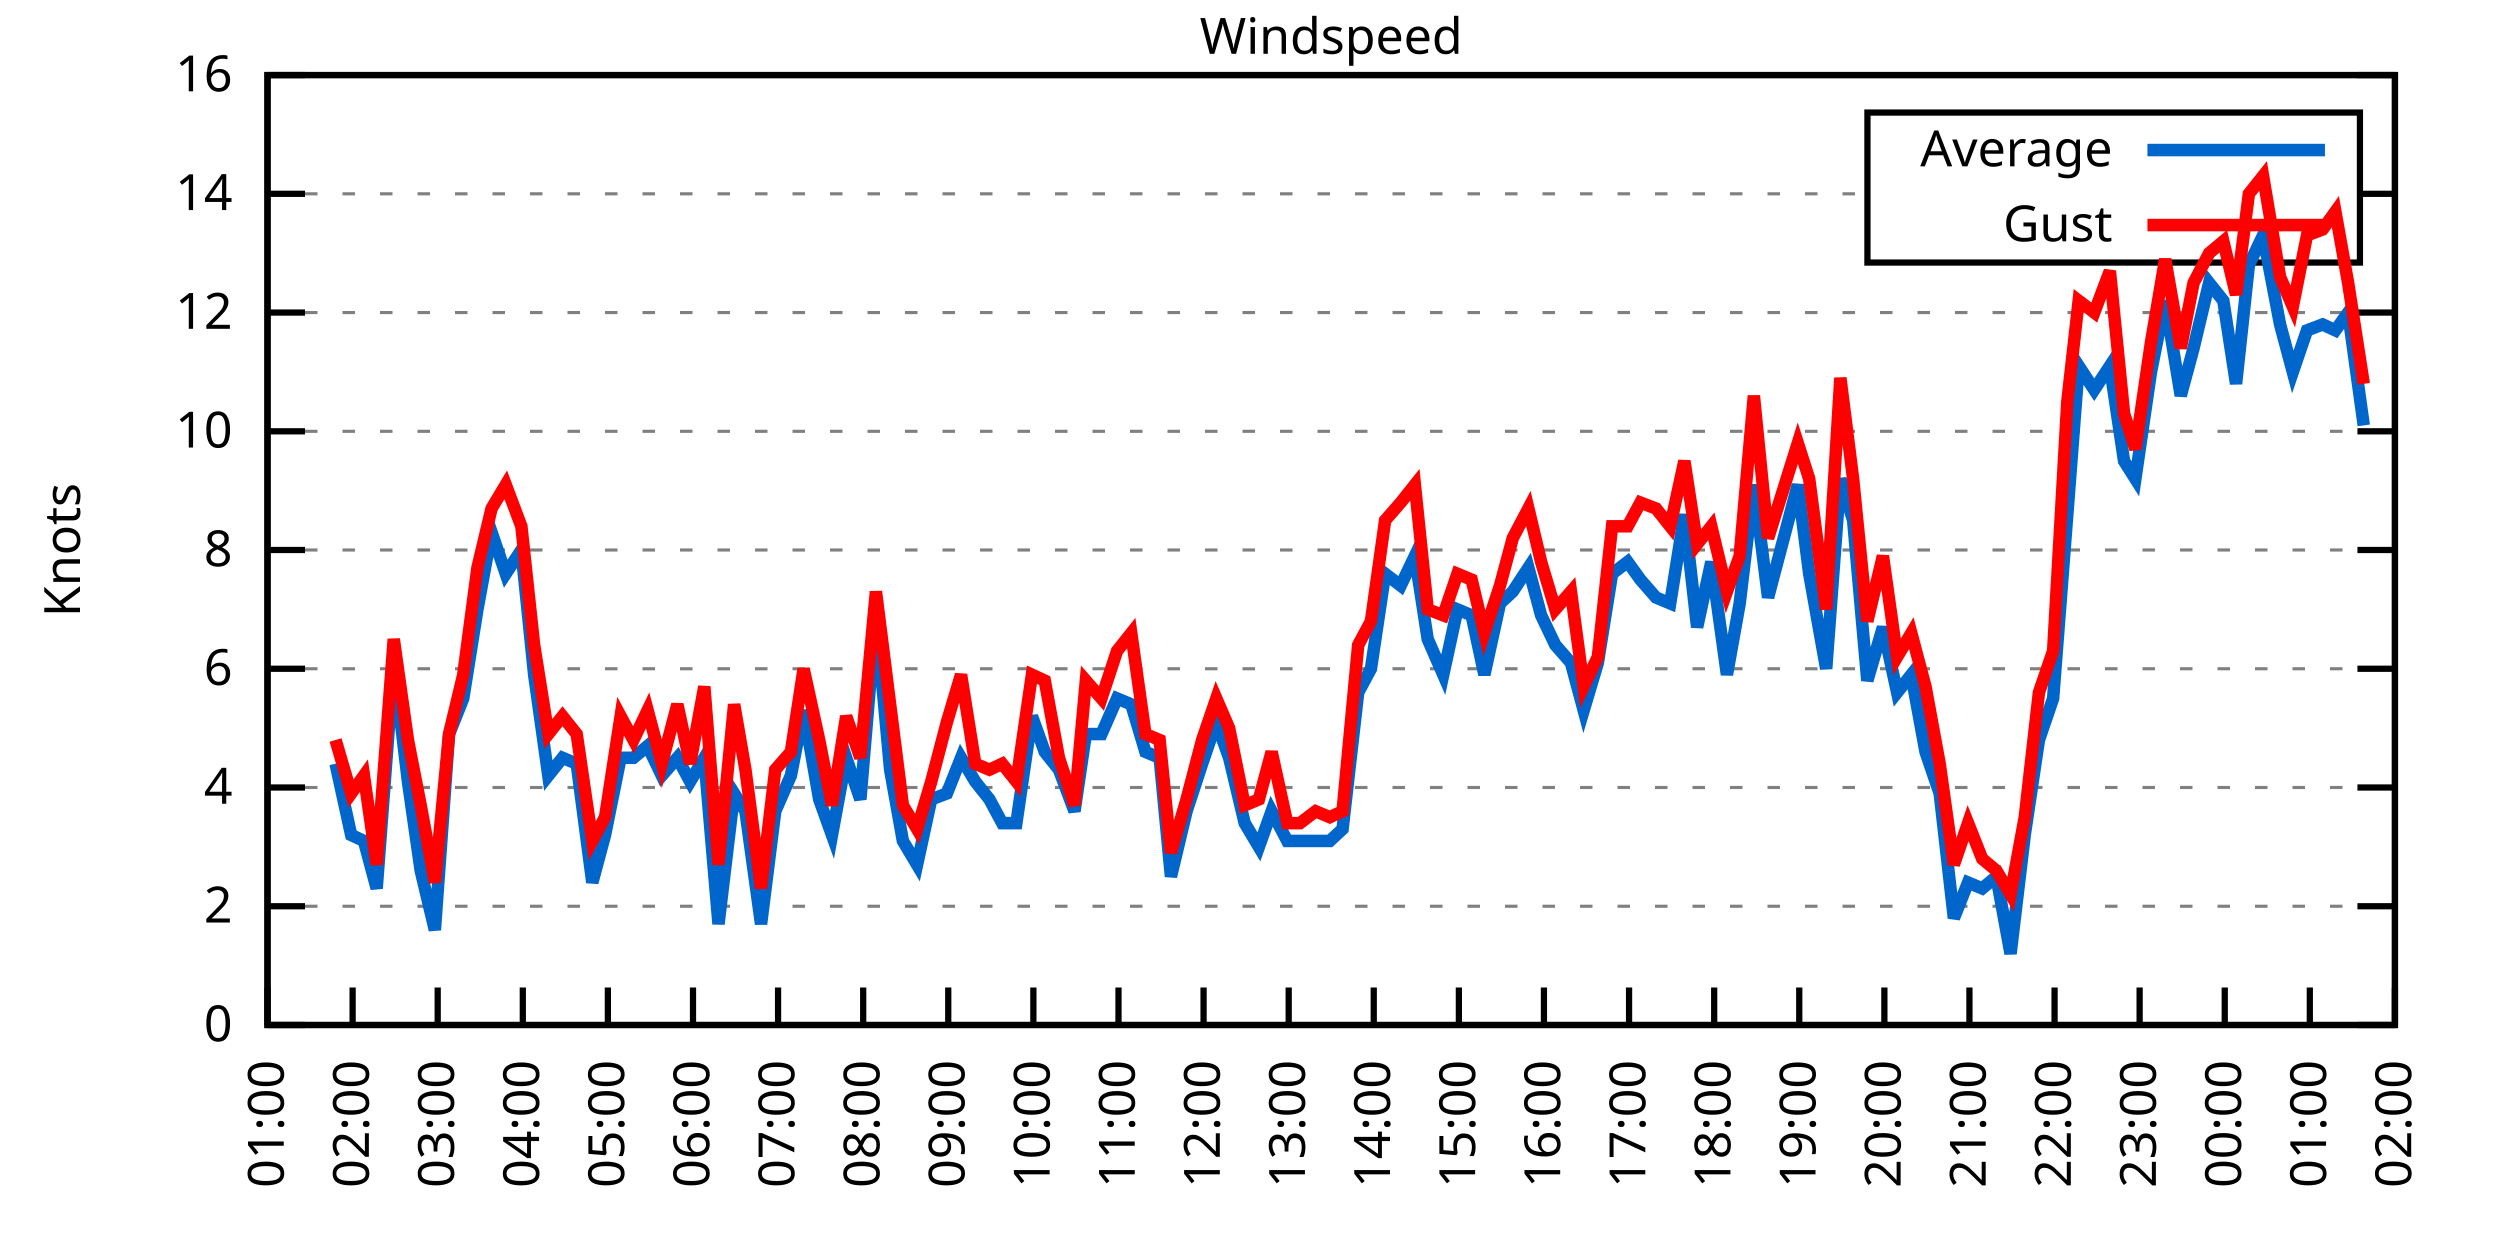
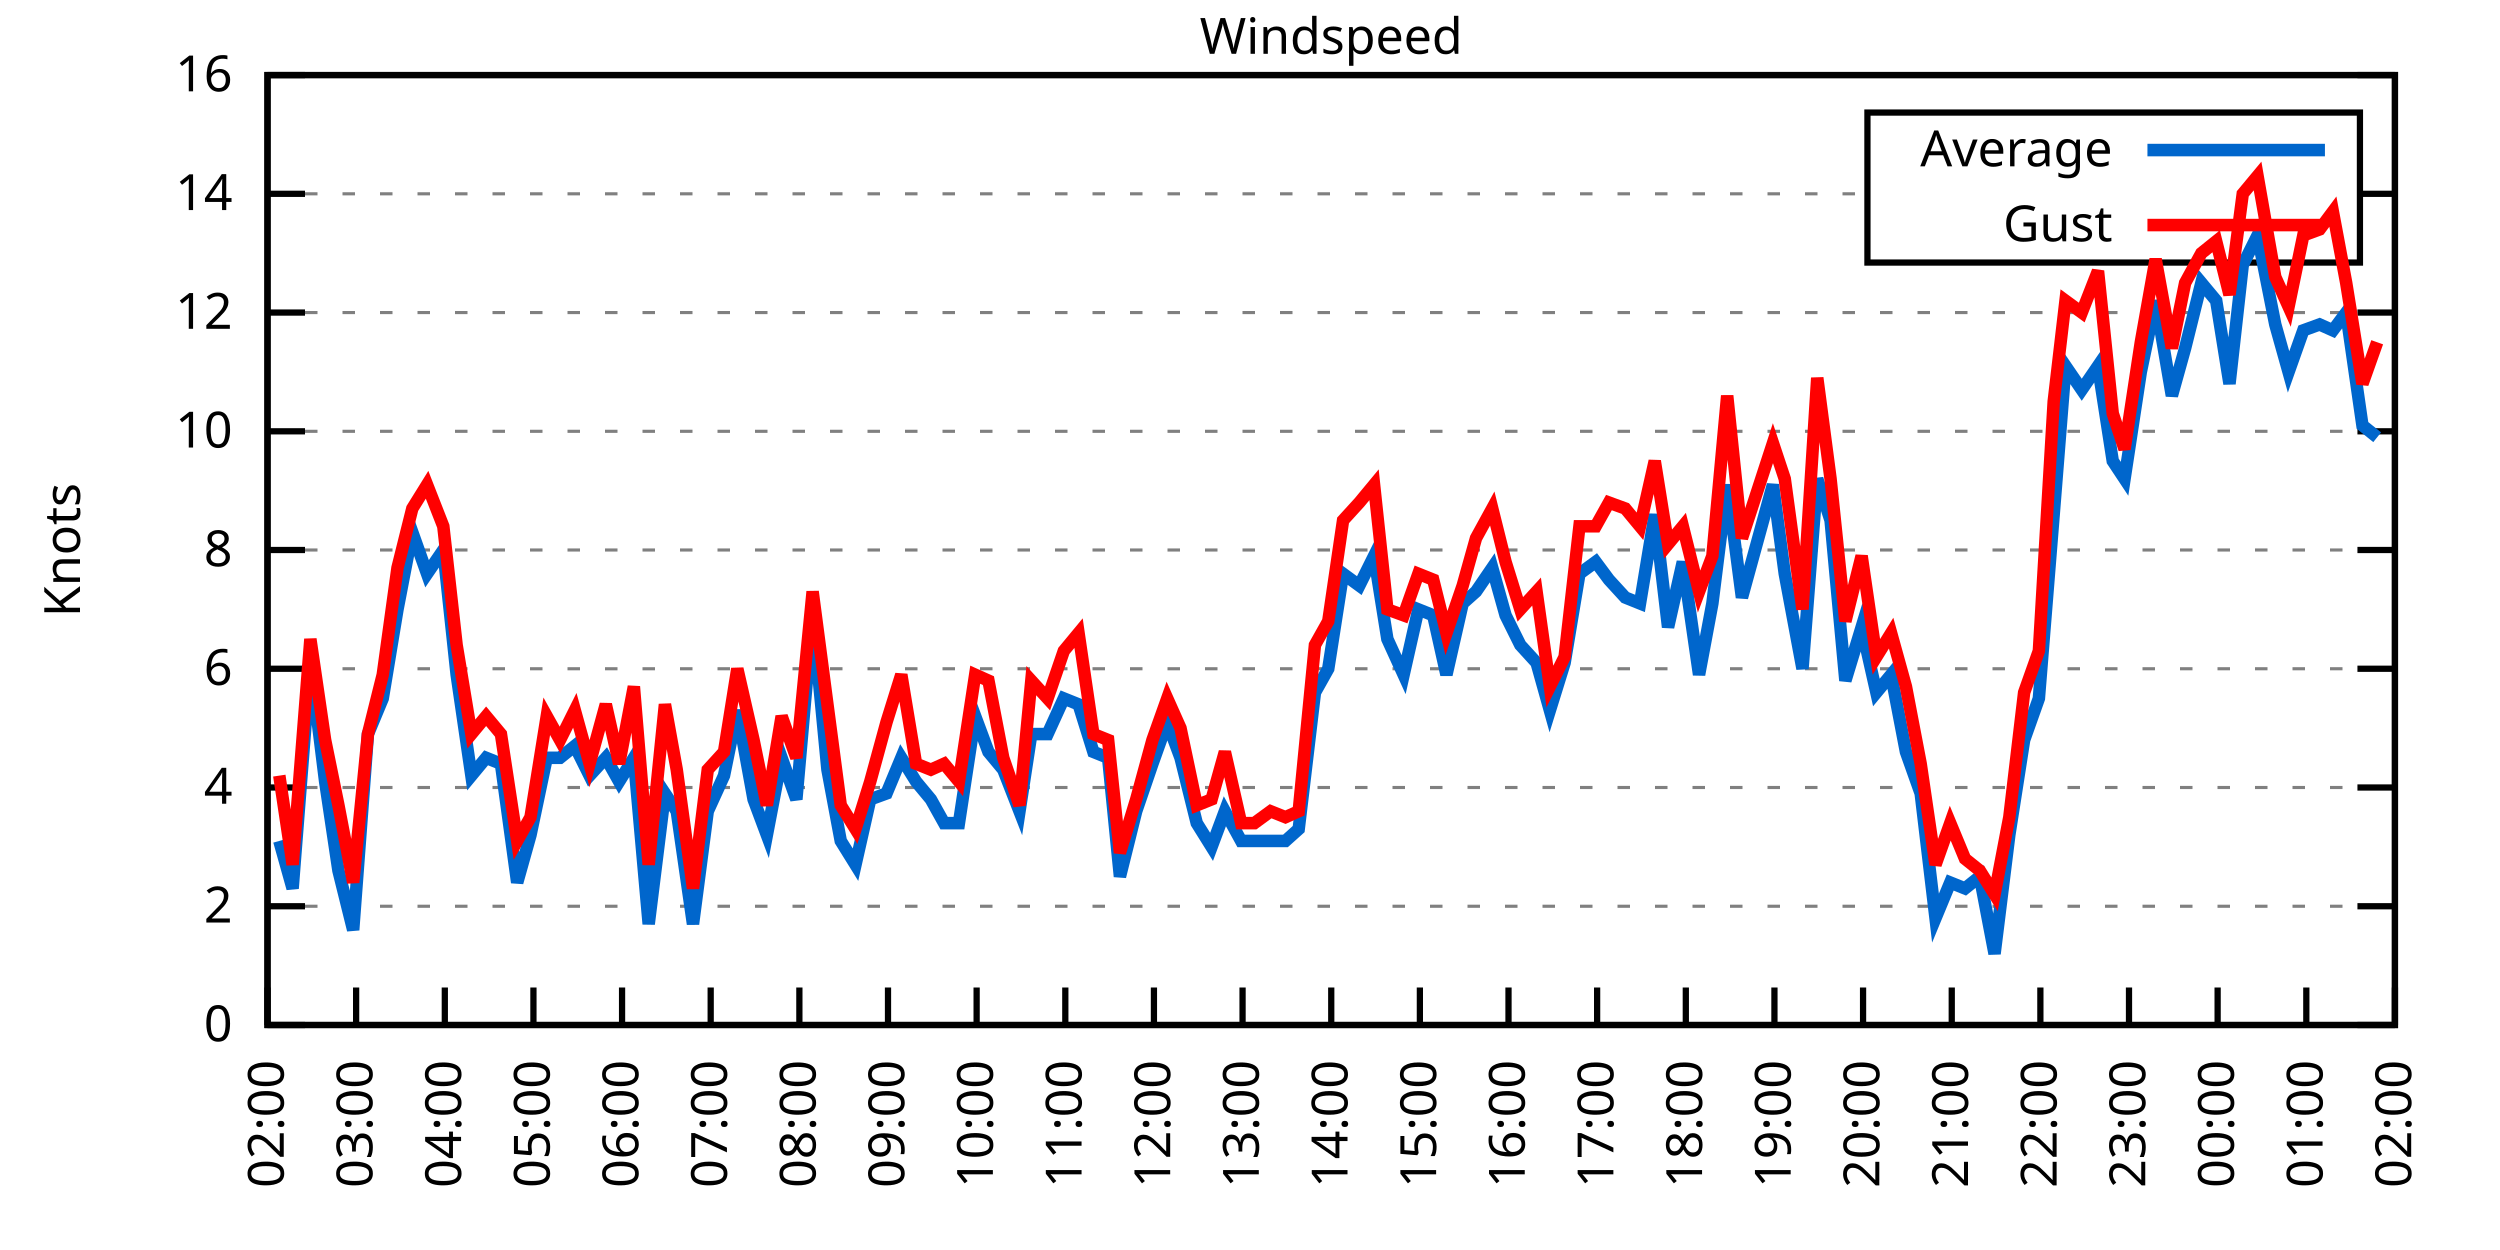
<svg xmlns="http://www.w3.org/2000/svg" xmlns:xlink="http://www.w3.org/1999/xlink" width="400" height="200" viewBox="0 0 400 200">
  <g id="gnuplot_canvas">
    <rect x="0" y="0" width="400" height="200" fill="none" />
    <defs>
      <circle id="gpDot" r="0.5" stroke-width="0.5" stroke="currentColor" />
      <path id="gpPt0" stroke-width="0.333" stroke="currentColor" d="M-1,0 h2 M0,-1 v2" />
      <path id="gpPt1" stroke-width="0.333" stroke="currentColor" d="M-1,-1 L1,1 M1,-1 L-1,1" />
      <path id="gpPt2" stroke-width="0.333" stroke="currentColor" d="M-1,0 L1,0 M0,-1 L0,1 M-1,-1 L1,1 M-1,1 L1,-1" />
      <rect id="gpPt3" stroke-width="0.333" stroke="currentColor" x="-1" y="-1" width="2" height="2" />
      <rect id="gpPt4" stroke-width="0.333" stroke="currentColor" fill="currentColor" x="-1" y="-1" width="2" height="2" />
      <circle id="gpPt5" stroke-width="0.333" stroke="currentColor" cx="0" cy="0" r="1" />
      <use xlink:href="#gpPt5" id="gpPt6" fill="currentColor" stroke="none" />
      <path id="gpPt7" stroke-width="0.333" stroke="currentColor" d="M0,-1.33 L-1.33,0.67 L1.33,0.67 z" />
      <use xlink:href="#gpPt7" id="gpPt8" fill="currentColor" stroke="none" />
      <use xlink:href="#gpPt7" id="gpPt9" stroke="currentColor" transform="rotate(180)" />
      <use xlink:href="#gpPt9" id="gpPt10" fill="currentColor" stroke="none" />
      <use xlink:href="#gpPt3" id="gpPt11" stroke="currentColor" transform="rotate(45)" />
      <use xlink:href="#gpPt11" id="gpPt12" fill="currentColor" stroke="none" />
      <path id="gpPt13" stroke-width="0.333" stroke="currentColor" d="M0,1.330 L1.265,0.411 L0.782,-1.067 L-0.782,-1.076 L-1.265,0.411 z" />
      <use xlink:href="#gpPt13" id="gpPt14" fill="currentColor" stroke="none" />
      <filter id="textbox" filterUnits="objectBoundingBox" x="0" y="0" height="1" width="1">
        <feFlood flood-color="white" flood-opacity="1" result="bgnd" />
        <feComposite in="SourceGraphic" in2="bgnd" operator="atop" />
      </filter>
      <filter id="greybox" filterUnits="objectBoundingBox" x="0" y="0" height="1" width="1">
        <feFlood flood-color="lightgrey" flood-opacity="1" result="grey" />
        <feComposite in="SourceGraphic" in2="grey" operator="atop" />
      </filter>
    </defs>
    <g fill="none" color="white" stroke="currentColor" stroke-width="1.00" stroke-linecap="butt" stroke-linejoin="miter">
</g>
    <g fill="none" color="black" stroke="currentColor" stroke-width="1.00" stroke-linecap="butt" stroke-linejoin="miter">
      <g stroke="none" shape-rendering="crispEdges">
        <polygon fill="rgb(255, 255, 255)" points="42.80,164.00 383.18,164.00 383.18,12.02 42.80,12.02 " />
      </g>
    </g>
    <g fill="none" color="black" stroke="currentColor" stroke-width="1.00" stroke-linecap="butt" stroke-linejoin="miter">
</g>
    <g fill="none" color="black" stroke="black" stroke-width="0.50" stroke-linecap="butt" stroke-linejoin="miter">
</g>
    <g fill="none" color="gray" stroke="currentColor" stroke-width="0.50" stroke-linecap="butt" stroke-linejoin="miter">
      <path stroke="gray" stroke-dasharray="2,4" class="gridline" d="M42.80,164.00 L383.19,164.00  " />
    </g>
    <g fill="none" color="gray" stroke="gray" stroke-width="1.00" stroke-linecap="butt" stroke-linejoin="miter">
</g>
    <g fill="none" color="black" stroke="currentColor" stroke-width="1.00" stroke-linecap="butt" stroke-linejoin="miter">
      <path stroke="black" d="M42.80,164.00 L48.80,164.00 M383.19,164.00 L377.19,164.00  " />
      <g transform="translate(37.20,166.60)" stroke="none" fill="black" font-family="Sans" font-size="8.00" text-anchor="end">
        <text>
          <tspan font-family="Sans"> 0</tspan>
        </text>
      </g>
    </g>
    <g fill="none" color="black" stroke="currentColor" stroke-width="1.00" stroke-linecap="butt" stroke-linejoin="miter">
</g>
    <g fill="none" color="black" stroke="black" stroke-width="0.50" stroke-linecap="butt" stroke-linejoin="miter">
</g>
    <g fill="none" color="gray" stroke="currentColor" stroke-width="0.50" stroke-linecap="butt" stroke-linejoin="miter">
      <path stroke="gray" stroke-dasharray="2,4" class="gridline" d="M42.80,145.00 L383.19,145.00  " />
    </g>
    <g fill="none" color="gray" stroke="gray" stroke-width="1.00" stroke-linecap="butt" stroke-linejoin="miter">
</g>
    <g fill="none" color="black" stroke="currentColor" stroke-width="1.00" stroke-linecap="butt" stroke-linejoin="miter">
      <path stroke="black" d="M42.80,145.00 L48.80,145.00 M383.19,145.00 L377.19,145.00  " />
      <g transform="translate(37.20,147.60)" stroke="none" fill="black" font-family="Sans" font-size="8.00" text-anchor="end">
        <text>
          <tspan font-family="Sans"> 2</tspan>
        </text>
      </g>
    </g>
    <g fill="none" color="black" stroke="currentColor" stroke-width="1.00" stroke-linecap="butt" stroke-linejoin="miter">
</g>
    <g fill="none" color="black" stroke="black" stroke-width="0.50" stroke-linecap="butt" stroke-linejoin="miter">
</g>
    <g fill="none" color="gray" stroke="currentColor" stroke-width="0.50" stroke-linecap="butt" stroke-linejoin="miter">
      <path stroke="gray" stroke-dasharray="2,4" class="gridline" d="M42.80,126.00 L383.19,126.00  " />
    </g>
    <g fill="none" color="gray" stroke="gray" stroke-width="1.00" stroke-linecap="butt" stroke-linejoin="miter">
</g>
    <g fill="none" color="black" stroke="currentColor" stroke-width="1.00" stroke-linecap="butt" stroke-linejoin="miter">
      <path stroke="black" d="M42.80,126.00 L48.80,126.00 M383.19,126.00 L377.19,126.00  " />
      <g transform="translate(37.20,128.60)" stroke="none" fill="black" font-family="Sans" font-size="8.00" text-anchor="end">
        <text>
          <tspan font-family="Sans"> 4</tspan>
        </text>
      </g>
    </g>
    <g fill="none" color="black" stroke="currentColor" stroke-width="1.00" stroke-linecap="butt" stroke-linejoin="miter">
</g>
    <g fill="none" color="black" stroke="black" stroke-width="0.50" stroke-linecap="butt" stroke-linejoin="miter">
</g>
    <g fill="none" color="gray" stroke="currentColor" stroke-width="0.50" stroke-linecap="butt" stroke-linejoin="miter">
      <path stroke="gray" stroke-dasharray="2,4" class="gridline" d="M42.80,107.00 L383.19,107.00  " />
    </g>
    <g fill="none" color="gray" stroke="gray" stroke-width="1.00" stroke-linecap="butt" stroke-linejoin="miter">
</g>
    <g fill="none" color="black" stroke="currentColor" stroke-width="1.00" stroke-linecap="butt" stroke-linejoin="miter">
      <path stroke="black" d="M42.80,107.00 L48.80,107.00 M383.19,107.00 L377.19,107.00  " />
      <g transform="translate(37.20,109.60)" stroke="none" fill="black" font-family="Sans" font-size="8.00" text-anchor="end">
        <text>
          <tspan font-family="Sans"> 6</tspan>
        </text>
      </g>
    </g>
    <g fill="none" color="black" stroke="currentColor" stroke-width="1.00" stroke-linecap="butt" stroke-linejoin="miter">
</g>
    <g fill="none" color="black" stroke="black" stroke-width="0.50" stroke-linecap="butt" stroke-linejoin="miter">
</g>
    <g fill="none" color="gray" stroke="currentColor" stroke-width="0.50" stroke-linecap="butt" stroke-linejoin="miter">
      <path stroke="gray" stroke-dasharray="2,4" class="gridline" d="M42.80,88.00 L383.19,88.00  " />
    </g>
    <g fill="none" color="gray" stroke="gray" stroke-width="1.00" stroke-linecap="butt" stroke-linejoin="miter">
</g>
    <g fill="none" color="black" stroke="currentColor" stroke-width="1.00" stroke-linecap="butt" stroke-linejoin="miter">
      <path stroke="black" d="M42.80,88.00 L48.80,88.00 M383.19,88.00 L377.19,88.00  " />
      <g transform="translate(37.20,90.60)" stroke="none" fill="black" font-family="Sans" font-size="8.00" text-anchor="end">
        <text>
          <tspan font-family="Sans"> 8</tspan>
        </text>
      </g>
    </g>
    <g fill="none" color="black" stroke="currentColor" stroke-width="1.00" stroke-linecap="butt" stroke-linejoin="miter">
</g>
    <g fill="none" color="black" stroke="black" stroke-width="0.50" stroke-linecap="butt" stroke-linejoin="miter">
</g>
    <g fill="none" color="gray" stroke="currentColor" stroke-width="0.50" stroke-linecap="butt" stroke-linejoin="miter">
      <path stroke="gray" stroke-dasharray="2,4" class="gridline" d="M42.80,69.01 L383.19,69.01  " />
    </g>
    <g fill="none" color="gray" stroke="gray" stroke-width="1.00" stroke-linecap="butt" stroke-linejoin="miter">
</g>
    <g fill="none" color="black" stroke="currentColor" stroke-width="1.00" stroke-linecap="butt" stroke-linejoin="miter">
      <path stroke="black" d="M42.80,69.01 L48.80,69.01 M383.19,69.01 L377.19,69.01  " />
      <g transform="translate(37.20,71.61)" stroke="none" fill="black" font-family="Sans" font-size="8.00" text-anchor="end">
        <text>
          <tspan font-family="Sans"> 10</tspan>
        </text>
      </g>
    </g>
    <g fill="none" color="black" stroke="currentColor" stroke-width="1.00" stroke-linecap="butt" stroke-linejoin="miter">
</g>
    <g fill="none" color="black" stroke="black" stroke-width="0.50" stroke-linecap="butt" stroke-linejoin="miter">
</g>
    <g fill="none" color="gray" stroke="currentColor" stroke-width="0.50" stroke-linecap="butt" stroke-linejoin="miter">
      <path stroke="gray" stroke-dasharray="2,4" class="gridline" d="M42.80,50.01 L383.19,50.01  " />
    </g>
    <g fill="none" color="gray" stroke="gray" stroke-width="1.00" stroke-linecap="butt" stroke-linejoin="miter">
</g>
    <g fill="none" color="black" stroke="currentColor" stroke-width="1.00" stroke-linecap="butt" stroke-linejoin="miter">
      <path stroke="black" d="M42.80,50.01 L48.80,50.01 M383.19,50.01 L377.19,50.01  " />
      <g transform="translate(37.20,52.61)" stroke="none" fill="black" font-family="Sans" font-size="8.00" text-anchor="end">
        <text>
          <tspan font-family="Sans"> 12</tspan>
        </text>
      </g>
    </g>
    <g fill="none" color="black" stroke="currentColor" stroke-width="1.00" stroke-linecap="butt" stroke-linejoin="miter">
</g>
    <g fill="none" color="black" stroke="black" stroke-width="0.50" stroke-linecap="butt" stroke-linejoin="miter">
</g>
    <g fill="none" color="gray" stroke="currentColor" stroke-width="0.50" stroke-linecap="butt" stroke-linejoin="miter">
      <path stroke="gray" stroke-dasharray="2,4" class="gridline" d="M42.80,31.01 L298.79,31.01 M377.59,31.01 L383.19,31.01  " />
    </g>
    <g fill="none" color="gray" stroke="gray" stroke-width="1.00" stroke-linecap="butt" stroke-linejoin="miter">
</g>
    <g fill="none" color="black" stroke="currentColor" stroke-width="1.00" stroke-linecap="butt" stroke-linejoin="miter">
      <path stroke="black" d="M42.80,31.01 L48.80,31.01 M383.19,31.01 L377.19,31.01  " />
      <g transform="translate(37.20,33.61)" stroke="none" fill="black" font-family="Sans" font-size="8.00" text-anchor="end">
        <text>
          <tspan font-family="Sans"> 14</tspan>
        </text>
      </g>
    </g>
    <g fill="none" color="black" stroke="currentColor" stroke-width="1.00" stroke-linecap="butt" stroke-linejoin="miter">
</g>
    <g fill="none" color="black" stroke="black" stroke-width="0.50" stroke-linecap="butt" stroke-linejoin="miter">
</g>
    <g fill="none" color="gray" stroke="currentColor" stroke-width="0.50" stroke-linecap="butt" stroke-linejoin="miter">
      <path stroke="gray" stroke-dasharray="2,4" class="gridline" d="M42.80,12.01 L383.19,12.01  " />
    </g>
    <g fill="none" color="gray" stroke="gray" stroke-width="1.00" stroke-linecap="butt" stroke-linejoin="miter">
</g>
    <g fill="none" color="black" stroke="currentColor" stroke-width="1.00" stroke-linecap="butt" stroke-linejoin="miter">
      <path stroke="black" d="M42.80,12.01 L48.80,12.01 M383.19,12.01 L377.19,12.01  " />
      <g transform="translate(37.20,14.61)" stroke="none" fill="black" font-family="Sans" font-size="8.00" text-anchor="end">
        <text>
          <tspan font-family="Sans"> 16</tspan>
        </text>
      </g>
    </g>
    <g fill="none" color="black" stroke="currentColor" stroke-width="1.00" stroke-linecap="butt" stroke-linejoin="miter">
      <path stroke="black" d="M42.80,164.00 L42.80,158.00  " />
      <g transform="translate(45.40,169.60) rotate(270.00)" stroke="none" fill="black" font-family="Sans" font-size="8.00" text-anchor="end">
        <text>
-           <tspan font-family="Sans">01:00</tspan>
-         </text>
-       </g>
-     </g>
-     <g fill="none" color="black" stroke="currentColor" stroke-width="1.00" stroke-linecap="butt" stroke-linejoin="miter">
-       <path stroke="black" d="M56.42,164.00 L56.42,158.00  " />
-       <g transform="translate(59.02,169.60) rotate(270.00)" stroke="none" fill="black" font-family="Sans" font-size="8.00" text-anchor="end">
-         <text>
          <tspan font-family="Sans">02:00</tspan>
        </text>
      </g>
    </g>
    <g fill="none" color="black" stroke="currentColor" stroke-width="1.00" stroke-linecap="butt" stroke-linejoin="miter">
-       <path stroke="black" d="M70.03,164.00 L70.03,158.00  " />
-       <g transform="translate(72.63,169.60) rotate(270.00)" stroke="none" fill="black" font-family="Sans" font-size="8.00" text-anchor="end">
+       <path stroke="black" d="M56.98,164.00 L56.98,158.00  " />
+       <g transform="translate(59.58,169.60) rotate(270.00)" stroke="none" fill="black" font-family="Sans" font-size="8.00" text-anchor="end">
        <text>
          <tspan font-family="Sans">03:00</tspan>
        </text>
      </g>
    </g>
    <g fill="none" color="black" stroke="currentColor" stroke-width="1.00" stroke-linecap="butt" stroke-linejoin="miter">
-       <path stroke="black" d="M83.65,164.00 L83.65,158.00  " />
-       <g transform="translate(86.25,169.60) rotate(270.00)" stroke="none" fill="black" font-family="Sans" font-size="8.00" text-anchor="end">
+       <path stroke="black" d="M71.17,164.00 L71.17,158.00  " />
+       <g transform="translate(73.77,169.60) rotate(270.00)" stroke="none" fill="black" font-family="Sans" font-size="8.00" text-anchor="end">
        <text>
          <tspan font-family="Sans">04:00</tspan>
        </text>
      </g>
    </g>
    <g fill="none" color="black" stroke="currentColor" stroke-width="1.00" stroke-linecap="butt" stroke-linejoin="miter">
-       <path stroke="black" d="M97.26,164.00 L97.26,158.00  " />
-       <g transform="translate(99.86,169.60) rotate(270.00)" stroke="none" fill="black" font-family="Sans" font-size="8.00" text-anchor="end">
+       <path stroke="black" d="M85.35,164.00 L85.35,158.00  " />
+       <g transform="translate(87.95,169.60) rotate(270.00)" stroke="none" fill="black" font-family="Sans" font-size="8.00" text-anchor="end">
        <text>
          <tspan font-family="Sans">05:00</tspan>
        </text>
      </g>
    </g>
    <g fill="none" color="black" stroke="currentColor" stroke-width="1.00" stroke-linecap="butt" stroke-linejoin="miter">
-       <path stroke="black" d="M110.88,164.00 L110.88,158.00  " />
-       <g transform="translate(113.48,169.60) rotate(270.00)" stroke="none" fill="black" font-family="Sans" font-size="8.00" text-anchor="end">
+       <path stroke="black" d="M99.53,164.00 L99.53,158.00  " />
+       <g transform="translate(102.13,169.60) rotate(270.00)" stroke="none" fill="black" font-family="Sans" font-size="8.00" text-anchor="end">
        <text>
          <tspan font-family="Sans">06:00</tspan>
        </text>
      </g>
    </g>
    <g fill="none" color="black" stroke="currentColor" stroke-width="1.00" stroke-linecap="butt" stroke-linejoin="miter">
-       <path stroke="black" d="M124.49,164.00 L124.49,158.00  " />
-       <g transform="translate(127.09,169.60) rotate(270.00)" stroke="none" fill="black" font-family="Sans" font-size="8.00" text-anchor="end">
+       <path stroke="black" d="M113.71,164.00 L113.71,158.00  " />
+       <g transform="translate(116.31,169.60) rotate(270.00)" stroke="none" fill="black" font-family="Sans" font-size="8.00" text-anchor="end">
        <text>
          <tspan font-family="Sans">07:00</tspan>
        </text>
      </g>
    </g>
    <g fill="none" color="black" stroke="currentColor" stroke-width="1.00" stroke-linecap="butt" stroke-linejoin="miter">
-       <path stroke="black" d="M138.11,164.00 L138.11,158.00  " />
-       <g transform="translate(140.71,169.60) rotate(270.00)" stroke="none" fill="black" font-family="Sans" font-size="8.00" text-anchor="end">
+       <path stroke="black" d="M127.90,164.00 L127.90,158.00  " />
+       <g transform="translate(130.50,169.60) rotate(270.00)" stroke="none" fill="black" font-family="Sans" font-size="8.00" text-anchor="end">
        <text>
          <tspan font-family="Sans">08:00</tspan>
        </text>
      </g>
    </g>
    <g fill="none" color="black" stroke="currentColor" stroke-width="1.00" stroke-linecap="butt" stroke-linejoin="miter">
-       <path stroke="black" d="M151.72,164.00 L151.72,158.00  " />
-       <g transform="translate(154.32,169.60) rotate(270.00)" stroke="none" fill="black" font-family="Sans" font-size="8.00" text-anchor="end">
+       <path stroke="black" d="M142.08,164.00 L142.08,158.00  " />
+       <g transform="translate(144.68,169.60) rotate(270.00)" stroke="none" fill="black" font-family="Sans" font-size="8.00" text-anchor="end">
        <text>
          <tspan font-family="Sans">09:00</tspan>
        </text>
      </g>
    </g>
    <g fill="none" color="black" stroke="currentColor" stroke-width="1.00" stroke-linecap="butt" stroke-linejoin="miter">
-       <path stroke="black" d="M165.34,164.00 L165.34,158.00  " />
-       <g transform="translate(167.94,169.60) rotate(270.00)" stroke="none" fill="black" font-family="Sans" font-size="8.00" text-anchor="end">
+       <path stroke="black" d="M156.26,164.00 L156.26,158.00  " />
+       <g transform="translate(158.86,169.60) rotate(270.00)" stroke="none" fill="black" font-family="Sans" font-size="8.00" text-anchor="end">
        <text>
          <tspan font-family="Sans">10:00</tspan>
        </text>
      </g>
    </g>
    <g fill="none" color="black" stroke="currentColor" stroke-width="1.00" stroke-linecap="butt" stroke-linejoin="miter">
-       <path stroke="black" d="M178.96,164.00 L178.96,158.00  " />
-       <g transform="translate(181.56,169.60) rotate(270.00)" stroke="none" fill="black" font-family="Sans" font-size="8.00" text-anchor="end">
+       <path stroke="black" d="M170.45,164.00 L170.45,158.00  " />
+       <g transform="translate(173.05,169.60) rotate(270.00)" stroke="none" fill="black" font-family="Sans" font-size="8.00" text-anchor="end">
        <text>
          <tspan font-family="Sans">11:00</tspan>
        </text>
      </g>
    </g>
    <g fill="none" color="black" stroke="currentColor" stroke-width="1.00" stroke-linecap="butt" stroke-linejoin="miter">
-       <path stroke="black" d="M192.57,164.00 L192.57,158.00  " />
-       <g transform="translate(195.17,169.60) rotate(270.00)" stroke="none" fill="black" font-family="Sans" font-size="8.00" text-anchor="end">
+       <path stroke="black" d="M184.63,164.00 L184.63,158.00  " />
+       <g transform="translate(187.23,169.60) rotate(270.00)" stroke="none" fill="black" font-family="Sans" font-size="8.00" text-anchor="end">
        <text>
          <tspan font-family="Sans">12:00</tspan>
        </text>
      </g>
    </g>
    <g fill="none" color="black" stroke="currentColor" stroke-width="1.00" stroke-linecap="butt" stroke-linejoin="miter">
-       <path stroke="black" d="M206.19,164.00 L206.19,158.00  " />
-       <g transform="translate(208.79,169.60) rotate(270.00)" stroke="none" fill="black" font-family="Sans" font-size="8.00" text-anchor="end">
+       <path stroke="black" d="M198.81,164.00 L198.81,158.00  " />
+       <g transform="translate(201.41,169.60) rotate(270.00)" stroke="none" fill="black" font-family="Sans" font-size="8.00" text-anchor="end">
        <text>
          <tspan font-family="Sans">13:00</tspan>
        </text>
      </g>
    </g>
    <g fill="none" color="black" stroke="currentColor" stroke-width="1.00" stroke-linecap="butt" stroke-linejoin="miter">
-       <path stroke="black" d="M219.80,164.00 L219.80,158.00  " />
-       <g transform="translate(222.40,169.60) rotate(270.00)" stroke="none" fill="black" font-family="Sans" font-size="8.00" text-anchor="end">
+       <path stroke="black" d="M213.00,164.00 L213.00,158.00  " />
+       <g transform="translate(215.60,169.60) rotate(270.00)" stroke="none" fill="black" font-family="Sans" font-size="8.00" text-anchor="end">
        <text>
          <tspan font-family="Sans">14:00</tspan>
        </text>
      </g>
    </g>
    <g fill="none" color="black" stroke="currentColor" stroke-width="1.00" stroke-linecap="butt" stroke-linejoin="miter">
-       <path stroke="black" d="M233.42,164.00 L233.42,158.00  " />
-       <g transform="translate(236.02,169.60) rotate(270.00)" stroke="none" fill="black" font-family="Sans" font-size="8.00" text-anchor="end">
+       <path stroke="black" d="M227.18,164.00 L227.18,158.00  " />
+       <g transform="translate(229.78,169.60) rotate(270.00)" stroke="none" fill="black" font-family="Sans" font-size="8.00" text-anchor="end">
        <text>
          <tspan font-family="Sans">15:00</tspan>
        </text>
      </g>
    </g>
    <g fill="none" color="black" stroke="currentColor" stroke-width="1.00" stroke-linecap="butt" stroke-linejoin="miter">
-       <path stroke="black" d="M247.03,164.00 L247.03,158.00  " />
-       <g transform="translate(249.63,169.60) rotate(270.00)" stroke="none" fill="black" font-family="Sans" font-size="8.00" text-anchor="end">
+       <path stroke="black" d="M241.36,164.00 L241.36,158.00  " />
+       <g transform="translate(243.96,169.60) rotate(270.00)" stroke="none" fill="black" font-family="Sans" font-size="8.00" text-anchor="end">
        <text>
          <tspan font-family="Sans">16:00</tspan>
        </text>
      </g>
    </g>
    <g fill="none" color="black" stroke="currentColor" stroke-width="1.00" stroke-linecap="butt" stroke-linejoin="miter">
-       <path stroke="black" d="M260.65,164.00 L260.65,158.00  " />
-       <g transform="translate(263.25,169.60) rotate(270.00)" stroke="none" fill="black" font-family="Sans" font-size="8.00" text-anchor="end">
+       <path stroke="black" d="M255.54,164.00 L255.54,158.00  " />
+       <g transform="translate(258.14,169.60) rotate(270.00)" stroke="none" fill="black" font-family="Sans" font-size="8.00" text-anchor="end">
        <text>
          <tspan font-family="Sans">17:00</tspan>
        </text>
      </g>
    </g>
    <g fill="none" color="black" stroke="currentColor" stroke-width="1.00" stroke-linecap="butt" stroke-linejoin="miter">
-       <path stroke="black" d="M274.27,164.00 L274.27,158.00  " />
-       <g transform="translate(276.87,169.60) rotate(270.00)" stroke="none" fill="black" font-family="Sans" font-size="8.00" text-anchor="end">
+       <path stroke="black" d="M269.73,164.00 L269.73,158.00  " />
+       <g transform="translate(272.33,169.60) rotate(270.00)" stroke="none" fill="black" font-family="Sans" font-size="8.00" text-anchor="end">
        <text>
          <tspan font-family="Sans">18:00</tspan>
        </text>
      </g>
    </g>
    <g fill="none" color="black" stroke="currentColor" stroke-width="1.00" stroke-linecap="butt" stroke-linejoin="miter">
-       <path stroke="black" d="M287.88,164.00 L287.88,158.00  " />
-       <g transform="translate(290.48,169.60) rotate(270.00)" stroke="none" fill="black" font-family="Sans" font-size="8.00" text-anchor="end">
+       <path stroke="black" d="M283.91,164.00 L283.91,158.00  " />
+       <g transform="translate(286.51,169.60) rotate(270.00)" stroke="none" fill="black" font-family="Sans" font-size="8.00" text-anchor="end">
        <text>
          <tspan font-family="Sans">19:00</tspan>
        </text>
      </g>
    </g>
    <g fill="none" color="black" stroke="currentColor" stroke-width="1.00" stroke-linecap="butt" stroke-linejoin="miter">
-       <path stroke="black" d="M301.50,164.00 L301.50,158.00  " />
-       <g transform="translate(304.10,169.60) rotate(270.00)" stroke="none" fill="black" font-family="Sans" font-size="8.00" text-anchor="end">
+       <path stroke="black" d="M298.09,164.00 L298.09,158.00  " />
+       <g transform="translate(300.69,169.60) rotate(270.00)" stroke="none" fill="black" font-family="Sans" font-size="8.00" text-anchor="end">
        <text>
          <tspan font-family="Sans">20:00</tspan>
        </text>
      </g>
    </g>
    <g fill="none" color="black" stroke="currentColor" stroke-width="1.00" stroke-linecap="butt" stroke-linejoin="miter">
-       <path stroke="black" d="M315.11,164.00 L315.11,158.00  " />
-       <g transform="translate(317.71,169.60) rotate(270.00)" stroke="none" fill="black" font-family="Sans" font-size="8.00" text-anchor="end">
+       <path stroke="black" d="M312.28,164.00 L312.28,158.00  " />
+       <g transform="translate(314.88,169.60) rotate(270.00)" stroke="none" fill="black" font-family="Sans" font-size="8.00" text-anchor="end">
        <text>
          <tspan font-family="Sans">21:00</tspan>
        </text>
      </g>
    </g>
    <g fill="none" color="black" stroke="currentColor" stroke-width="1.00" stroke-linecap="butt" stroke-linejoin="miter">
-       <path stroke="black" d="M328.73,164.00 L328.73,158.00  " />
-       <g transform="translate(331.33,169.60) rotate(270.00)" stroke="none" fill="black" font-family="Sans" font-size="8.00" text-anchor="end">
+       <path stroke="black" d="M326.46,164.00 L326.46,158.00  " />
+       <g transform="translate(329.06,169.60) rotate(270.00)" stroke="none" fill="black" font-family="Sans" font-size="8.00" text-anchor="end">
        <text>
          <tspan font-family="Sans">22:00</tspan>
        </text>
      </g>
    </g>
    <g fill="none" color="black" stroke="currentColor" stroke-width="1.00" stroke-linecap="butt" stroke-linejoin="miter">
-       <path stroke="black" d="M342.34,164.00 L342.34,158.00  " />
-       <g transform="translate(344.94,169.60) rotate(270.00)" stroke="none" fill="black" font-family="Sans" font-size="8.00" text-anchor="end">
+       <path stroke="black" d="M340.64,164.00 L340.64,158.00  " />
+       <g transform="translate(343.24,169.60) rotate(270.00)" stroke="none" fill="black" font-family="Sans" font-size="8.00" text-anchor="end">
        <text>
          <tspan font-family="Sans">23:00</tspan>
        </text>
      </g>
    </g>
    <g fill="none" color="black" stroke="currentColor" stroke-width="1.00" stroke-linecap="butt" stroke-linejoin="miter">
-       <path stroke="black" d="M355.96,164.00 L355.96,158.00  " />
-       <g transform="translate(358.56,169.60) rotate(270.00)" stroke="none" fill="black" font-family="Sans" font-size="8.00" text-anchor="end">
+       <path stroke="black" d="M354.82,164.00 L354.82,158.00  " />
+       <g transform="translate(357.42,169.60) rotate(270.00)" stroke="none" fill="black" font-family="Sans" font-size="8.00" text-anchor="end">
        <text>
          <tspan font-family="Sans">00:00</tspan>
        </text>
      </g>
    </g>
    <g fill="none" color="black" stroke="currentColor" stroke-width="1.00" stroke-linecap="butt" stroke-linejoin="miter">
-       <path stroke="black" d="M369.57,164.00 L369.57,158.00  " />
-       <g transform="translate(372.17,169.60) rotate(270.00)" stroke="none" fill="black" font-family="Sans" font-size="8.00" text-anchor="end">
+       <path stroke="black" d="M369.01,164.00 L369.01,158.00  " />
+       <g transform="translate(371.61,169.60) rotate(270.00)" stroke="none" fill="black" font-family="Sans" font-size="8.00" text-anchor="end">
        <text>
          <tspan font-family="Sans">01:00</tspan>
        </text>
      </g>
    </g>
    <g fill="none" color="black" stroke="currentColor" stroke-width="1.00" stroke-linecap="butt" stroke-linejoin="miter">
      <path stroke="black" d="M383.19,164.00 L383.19,158.00  " />
      <g transform="translate(385.79,169.60) rotate(270.00)" stroke="none" fill="black" font-family="Sans" font-size="8.00" text-anchor="end">
        <text>
          <tspan font-family="Sans">02:00</tspan>
        </text>
      </g>
    </g>
    <g fill="none" color="black" stroke="currentColor" stroke-width="1.00" stroke-linecap="butt" stroke-linejoin="miter">
</g>
    <g fill="none" color="black" stroke="currentColor" stroke-width="1.00" stroke-linecap="butt" stroke-linejoin="miter">
      <path stroke="black" d="M42.80,12.01 L42.80,164.00 L383.19,164.00 L383.19,12.01 L42.80,12.01 Z  " />
    </g>
    <g fill="none" color="black" stroke="currentColor" stroke-width="1.00" stroke-linecap="butt" stroke-linejoin="miter">
</g>
    <g fill="none" color="black" stroke="currentColor" stroke-width="1.00" stroke-linecap="butt" stroke-linejoin="miter">
      <path stroke="black" d="M298.79,42.01 L298.79,18.01 L377.59,18.01 L377.59,42.01 L298.79,42.01 Z  " />
    </g>
    <g id="Windspeed_plot_1">
      <g fill="none" color="white" stroke="black" stroke-width="2.00" stroke-linecap="butt" stroke-linejoin="miter">
</g>
      <g fill="none" color="black" stroke="currentColor" stroke-width="2.00" stroke-linecap="butt" stroke-linejoin="miter">
        <g transform="translate(337.99,26.61)" stroke="none" fill="black" font-family="Sans" font-size="8.00" text-anchor="end">
          <text>
            <tspan font-family="Sans">Average</tspan>
          </text>
        </g>
      </g>
      <g fill="none" color="black" stroke="currentColor" stroke-width="2.00" stroke-linecap="butt" stroke-linejoin="miter">
-         <path stroke="rgb(  0, 102, 204)" d="M343.59,24.01 L371.99,24.01 M53.69,122.20 L56.19,133.60 L58.23,134.55 L60.27,142.15 L63.00,106.05 L65.27,125.05   L67.31,139.30 L69.58,148.80 L71.85,117.45 L74.12,111.75 L76.39,97.50 L78.65,85.16 L80.92,91.80 L83.42,88.00   L85.46,107.95 L87.73,124.10 L90.00,121.25 L92.27,122.20 L94.77,141.20 L96.81,133.60 L99.30,121.25 L101.35,121.25   L103.62,119.35 L105.89,124.10 L108.38,121.25 L110.42,125.05 L112.69,121.25 L114.96,147.85 L117.46,126.95 L119.27,129.80   L121.77,147.85 L124.04,129.80 L126.54,124.10 L128.58,113.65 L131.07,127.90 L133.12,133.60 L135.39,121.25 L137.66,127.90   L140.15,98.45 L142.42,123.15 L144.46,134.55 L146.73,138.35 L149.00,127.90 L151.50,126.95 L153.77,121.25 L156.04,125.05   L158.31,127.90 L160.35,131.70 L162.62,131.70 L165.11,114.60 L167.16,120.30 L169.43,123.15 L171.92,129.80 L173.74,117.45   L176.23,117.45 L178.73,111.75 L181.00,112.70 L183.27,120.30 L185.54,121.25 L187.35,140.25 L189.85,129.80 L192.34,122.20   L194.61,115.55 L196.66,121.25 L199.15,131.70 L201.42,135.50 L203.46,129.80 L205.96,134.55 L208.00,134.55 L210.50,134.55   L212.77,134.55 L214.81,132.65 L217.31,110.80 L219.35,107.00 L221.62,91.80 L224.11,93.70 L226.38,88.95 L228.43,102.25   L230.92,107.95 L233.19,97.50 L235.46,98.45 L237.50,107.95 L240.00,96.55 L242.04,94.65 L244.54,90.85 L246.58,98.45   L248.85,103.20 L251.35,106.05 L253.39,113.65 L255.66,106.05 L257.93,91.80 L260.42,89.90 L262.47,92.75 L264.96,95.60   L267.23,96.55 L269.50,82.31 L271.54,100.35 L273.81,89.90 L276.31,107.95 L278.35,96.55 L280.62,77.56 L282.89,95.60   L287.65,77.56 L289.47,91.80 L292.19,107.00 L294.46,76.61 L296.50,83.26 L298.77,108.90 L301.27,100.35 L303.54,110.80   L305.81,107.95 L308.08,120.30 L310.35,126.95 L312.62,146.90 L314.89,141.20 L317.15,142.15 L319.42,140.25 L321.69,152.60   L323.96,133.60 L326.23,118.40 L328.50,111.75 L330.77,82.31 L332.59,58.56 L335.08,62.36 L337.58,58.56 L339.85,73.76   L341.66,76.61 L344.16,59.51 L346.43,48.11 L348.92,63.31 L350.97,55.71 L353.46,45.26 L355.73,48.11 L357.77,61.41   L359.82,42.41 L362.09,37.66 L364.81,51.91 L366.85,59.51 L369.12,52.86 L371.62,51.91 L373.66,52.86 L375.70,50.01   L378.20,68.06  " />
+         <path stroke="rgb(  0, 102, 204)" d="M343.59,24.01 L371.99,24.01 M44.69,134.55 L46.82,142.15 L49.66,106.05 L52.02,125.05 L54.15,139.30 L56.51,148.80   L58.87,117.45 L61.24,111.75 L63.60,97.50 L65.97,85.16 L68.33,91.80 L70.93,88.00 L73.06,107.95 L75.42,124.10   L77.78,121.25 L80.15,122.20 L82.75,141.20 L84.88,133.60 L87.48,121.25 L89.60,121.25 L91.97,119.35 L94.33,124.10   L96.93,121.25 L99.06,125.05 L101.42,121.25 L103.79,147.85 L106.39,126.95 L108.28,129.80 L110.88,147.85 L113.24,129.80   L115.84,124.10 L117.97,113.65 L120.57,127.90 L122.70,133.60 L125.06,121.25 L127.42,127.90 L130.02,98.45 L132.39,123.15   L134.52,134.55 L136.88,138.35 L139.24,127.90 L141.84,126.95 L144.21,121.25 L146.57,125.05 L148.94,127.90 L151.06,131.70   L153.43,131.70 L156.03,114.60 L158.15,120.30 L160.52,123.15 L163.12,129.80 L165.01,117.45 L167.61,117.45 L170.21,111.75   L172.57,112.70 L174.94,120.30 L177.30,121.25 L179.19,140.25 L181.79,129.80 L184.39,122.20 L186.76,115.55 L188.88,121.25   L191.48,131.70 L193.85,135.50 L195.98,129.80 L198.58,134.55 L200.70,134.55 L203.30,134.55 L205.67,134.55 L207.79,132.65   L210.39,110.80 L212.52,107.00 L214.89,91.80 L217.49,93.70 L219.85,88.95 L221.98,102.25 L224.58,107.95 L226.94,97.50   L229.31,98.45 L231.43,107.95 L234.03,96.55 L236.16,94.65 L238.76,90.85 L240.89,98.45 L243.25,103.20 L245.85,106.05   L247.98,113.65 L250.34,106.05 L252.71,91.80 L255.31,89.90 L257.43,92.75 L260.04,95.60 L262.40,96.55 L264.76,82.31   L266.89,100.35 L269.25,89.90 L271.85,107.95 L273.98,96.55 L276.35,77.56 L278.71,95.60 L283.67,77.56 L285.56,91.80   L288.40,107.00 L290.76,76.61 L292.89,83.26 L295.26,108.90 L297.86,100.35 L300.22,110.80 L302.58,107.95 L304.95,120.30   L307.31,126.95 L309.68,146.90 L312.04,141.20 L314.40,142.15 L316.77,140.25 L319.13,152.60 L321.49,133.60 L323.86,118.40   L326.22,111.75 L328.59,82.31 L330.48,58.56 L333.08,62.36 L335.68,58.56 L338.04,73.76 L339.93,76.61 L342.53,59.51   L344.90,48.11 L347.50,63.31 L349.62,55.71 L352.22,45.26 L354.59,48.11 L356.72,61.41 L358.84,42.41 L361.21,37.66   L364.04,51.91 L366.17,59.51 L368.53,52.86 L371.13,51.91 L373.26,52.86 L375.39,50.01 L377.99,68.06 L380.35,69.96    " />
      </g>
    </g>
    <g id="Windspeed_plot_2">
      <g fill="none" color="black" stroke="currentColor" stroke-width="2.00" stroke-linecap="butt" stroke-linejoin="miter">
        <g transform="translate(337.99,38.61)" stroke="none" fill="black" font-family="Sans" font-size="8.00" text-anchor="end">
          <text>
            <tspan font-family="Sans">Gust</tspan>
          </text>
        </g>
      </g>
      <g fill="none" color="black" stroke="currentColor" stroke-width="2.00" stroke-linecap="butt" stroke-linejoin="miter">
-         <path stroke="rgb(255,   0,   0)" d="M343.59,36.01 L371.99,36.01 M53.69,118.40 L56.19,126.95 L58.23,124.10 L60.27,138.35 L63.00,102.25 L65.27,118.40   L67.31,128.85 L69.58,141.20 L71.85,117.45 L74.12,107.95 L76.39,90.85 L78.65,81.36 L80.92,77.56 L83.42,84.21   L85.46,103.20 L87.73,117.45 L90.00,114.60 L92.27,117.45 L94.77,134.55 L96.81,130.75 L99.30,114.60 L101.35,118.40   L103.62,113.65 L105.89,122.20 L108.38,112.70 L110.42,122.20 L112.69,109.85 L114.96,138.35 L117.46,112.70 L119.27,123.15   L121.77,142.15 L124.04,123.15 L126.54,120.30 L128.58,107.00 L131.07,118.40 L133.12,128.85 L135.39,114.60 L137.66,121.25   L140.15,94.65 L142.42,112.70 L144.46,128.85 L146.73,132.65 L149.00,125.05 L151.50,115.55 L153.77,107.95 L156.04,122.20   L158.31,123.15 L160.35,122.20 L162.62,125.05 L165.11,107.95 L167.16,108.90 L169.43,121.25 L171.92,128.85 L173.74,108.90   L176.23,111.75 L178.73,104.15 L181.00,101.30 L183.27,117.45 L185.54,118.40 L187.35,136.45 L189.85,127.90 L192.34,118.40   L194.61,111.75 L196.66,116.50 L199.15,128.85 L201.42,127.90 L203.46,120.30 L205.96,131.70 L208.00,131.70 L210.50,129.80   L212.77,130.75 L214.81,129.80 L217.31,103.20 L219.35,99.40 L221.62,83.26 L224.11,80.41 L226.38,77.56 L228.43,97.50   L230.92,98.45 L233.19,91.80 L235.46,92.75 L237.50,101.30 L240.00,93.70 L242.04,86.11 L244.54,81.36 L246.58,89.90   L248.85,97.50 L251.35,94.65 L253.39,109.85 L255.66,105.10 L257.93,84.21 L260.42,84.21 L262.47,80.41 L264.96,81.36   L267.23,84.21 L269.50,73.76 L271.54,87.06 L273.81,84.21 L276.31,94.65 L278.35,88.95 L280.62,63.31 L282.89,86.11   L287.65,70.91 L289.47,76.61 L292.19,97.50 L294.46,60.46 L296.50,76.61 L298.77,99.40 L301.27,88.95 L303.54,105.10   L305.81,101.30 L308.08,109.85 L310.35,122.20 L312.62,138.35 L314.89,131.70 L317.15,137.40 L319.42,139.30 L321.69,143.10   L323.96,130.75 L326.23,110.80 L328.50,104.15 L330.77,64.26 L332.59,48.11 L335.08,50.01 L337.58,43.36 L339.85,66.16   L341.66,71.86 L344.16,54.76 L346.43,41.46 L348.92,55.71 L350.97,45.26 L353.46,40.51 L355.73,38.61 L357.77,47.16   L359.82,31.01 L362.09,28.16 L364.81,44.31 L366.85,49.06 L369.12,37.66 L371.62,36.71 L373.66,33.86 L375.70,45.26   L378.20,61.41  " />
+         <path stroke="rgb(255,   0,   0)" d="M343.59,36.01 L371.99,36.01 M44.69,124.10 L46.82,138.35 L49.66,102.25 L52.02,118.40 L54.15,128.85 L56.51,141.20   L58.87,117.45 L61.24,107.95 L63.60,90.85 L65.97,81.36 L68.33,77.56 L70.93,84.21 L73.06,103.20 L75.42,117.45   L77.78,114.60 L80.15,117.45 L82.75,134.55 L84.88,130.75 L87.48,114.60 L89.60,118.40 L91.97,113.65 L94.33,122.20   L96.93,112.70 L99.06,122.20 L101.42,109.85 L103.79,138.35 L106.39,112.70 L108.28,123.15 L110.88,142.15 L113.24,123.15   L115.84,120.30 L117.97,107.00 L120.57,118.40 L122.70,128.85 L125.06,114.60 L127.42,121.25 L130.02,94.65 L132.39,112.70   L134.52,128.85 L136.88,132.65 L139.24,125.05 L141.84,115.55 L144.21,107.95 L146.57,122.20 L148.94,123.15 L151.06,122.20   L153.43,125.05 L156.03,107.95 L158.15,108.90 L160.52,121.25 L163.12,128.85 L165.01,108.90 L167.61,111.75 L170.21,104.15   L172.57,101.30 L174.94,117.45 L177.30,118.40 L179.19,136.45 L181.79,127.90 L184.39,118.40 L186.76,111.75 L188.88,116.50   L191.48,128.85 L193.85,127.90 L195.98,120.30 L198.58,131.70 L200.70,131.70 L203.30,129.80 L205.67,130.75 L207.79,129.80   L210.39,103.20 L212.52,99.40 L214.89,83.26 L217.49,80.41 L219.85,77.56 L221.98,97.50 L224.58,98.45 L226.94,91.80   L229.31,92.75 L231.43,101.30 L234.03,93.70 L236.16,86.11 L238.76,81.36 L240.89,89.90 L243.25,97.50 L245.85,94.65   L247.98,109.85 L250.34,105.10 L252.71,84.21 L255.31,84.21 L257.43,80.41 L260.04,81.36 L262.40,84.21 L264.76,73.76   L266.89,87.06 L269.25,84.21 L271.85,94.65 L273.98,88.95 L276.35,63.31 L278.71,86.11 L283.67,70.91 L285.56,76.61   L288.40,97.50 L290.76,60.46 L292.89,76.61 L295.26,99.40 L297.86,88.95 L300.22,105.10 L302.58,101.30 L304.95,109.85   L307.31,122.20 L309.68,138.35 L312.04,131.70 L314.40,137.40 L316.77,139.30 L319.13,143.10 L321.49,130.75 L323.86,110.80   L326.22,104.15 L328.59,64.26 L330.48,48.11 L333.08,50.01 L335.68,43.36 L338.04,66.16 L339.93,71.86 L342.53,54.76   L344.90,41.46 L347.50,55.71 L349.62,45.26 L352.22,40.51 L354.59,38.61 L356.72,47.16 L358.84,31.01 L361.21,28.16   L364.04,44.31 L366.17,49.06 L368.53,37.66 L371.13,36.71 L373.26,33.86 L375.39,45.26 L377.99,61.41 L380.35,54.76    " />
      </g>
    </g>
    <g fill="none" color="black" stroke="currentColor" stroke-width="2.00" stroke-linecap="butt" stroke-linejoin="miter">
</g>
    <g fill="none" color="black" stroke="black" stroke-width="1.00" stroke-linecap="butt" stroke-linejoin="miter">
</g>
    <g fill="none" color="black" stroke="currentColor" stroke-width="1.00" stroke-linecap="butt" stroke-linejoin="miter">
      <path stroke="black" d="M42.80,12.01 L42.80,164.00 L383.19,164.00 L383.19,12.01 L42.80,12.01 Z  " />
      <g transform="translate(12.80,88.01) rotate(270.00)" stroke="none" fill="black" font-family="Sans" font-size="8.00" text-anchor="middle">
        <text>
          <tspan font-family="Sans">Knots</tspan>
        </text>
      </g>
    </g>
    <g fill="none" color="black" stroke="currentColor" stroke-width="1.00" stroke-linecap="butt" stroke-linejoin="miter">
</g>
    <g fill="none" color="black" stroke="currentColor" stroke-width="1.00" stroke-linecap="butt" stroke-linejoin="miter">
      <g transform="translate(212.99,8.61)" stroke="none" fill="black" font-family="Sans" font-size="8.00" text-anchor="middle">
        <text>
          <tspan font-family="Sans">Windspeed</tspan>
        </text>
      </g>
    </g>
    <g fill="none" color="black" stroke="currentColor" stroke-width="1.00" stroke-linecap="butt" stroke-linejoin="miter">
</g>
  </g>
</svg>
